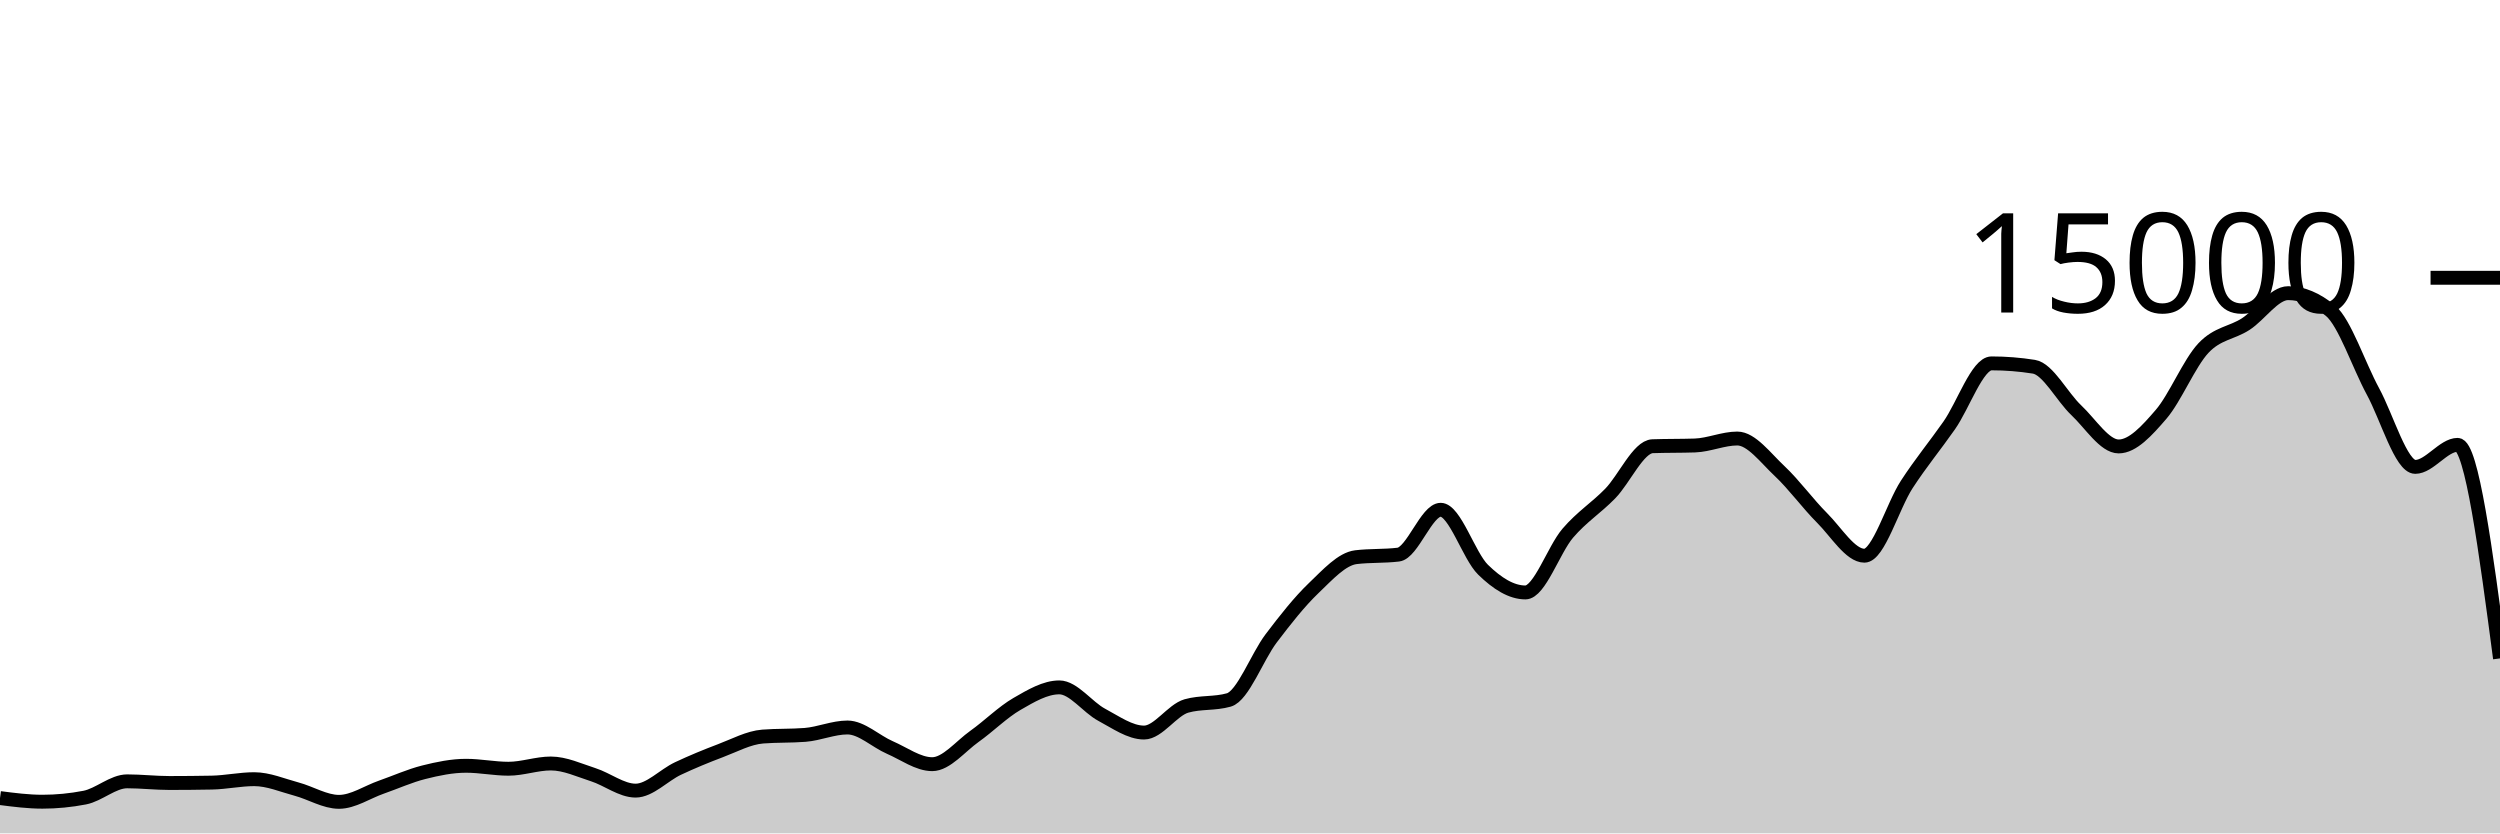
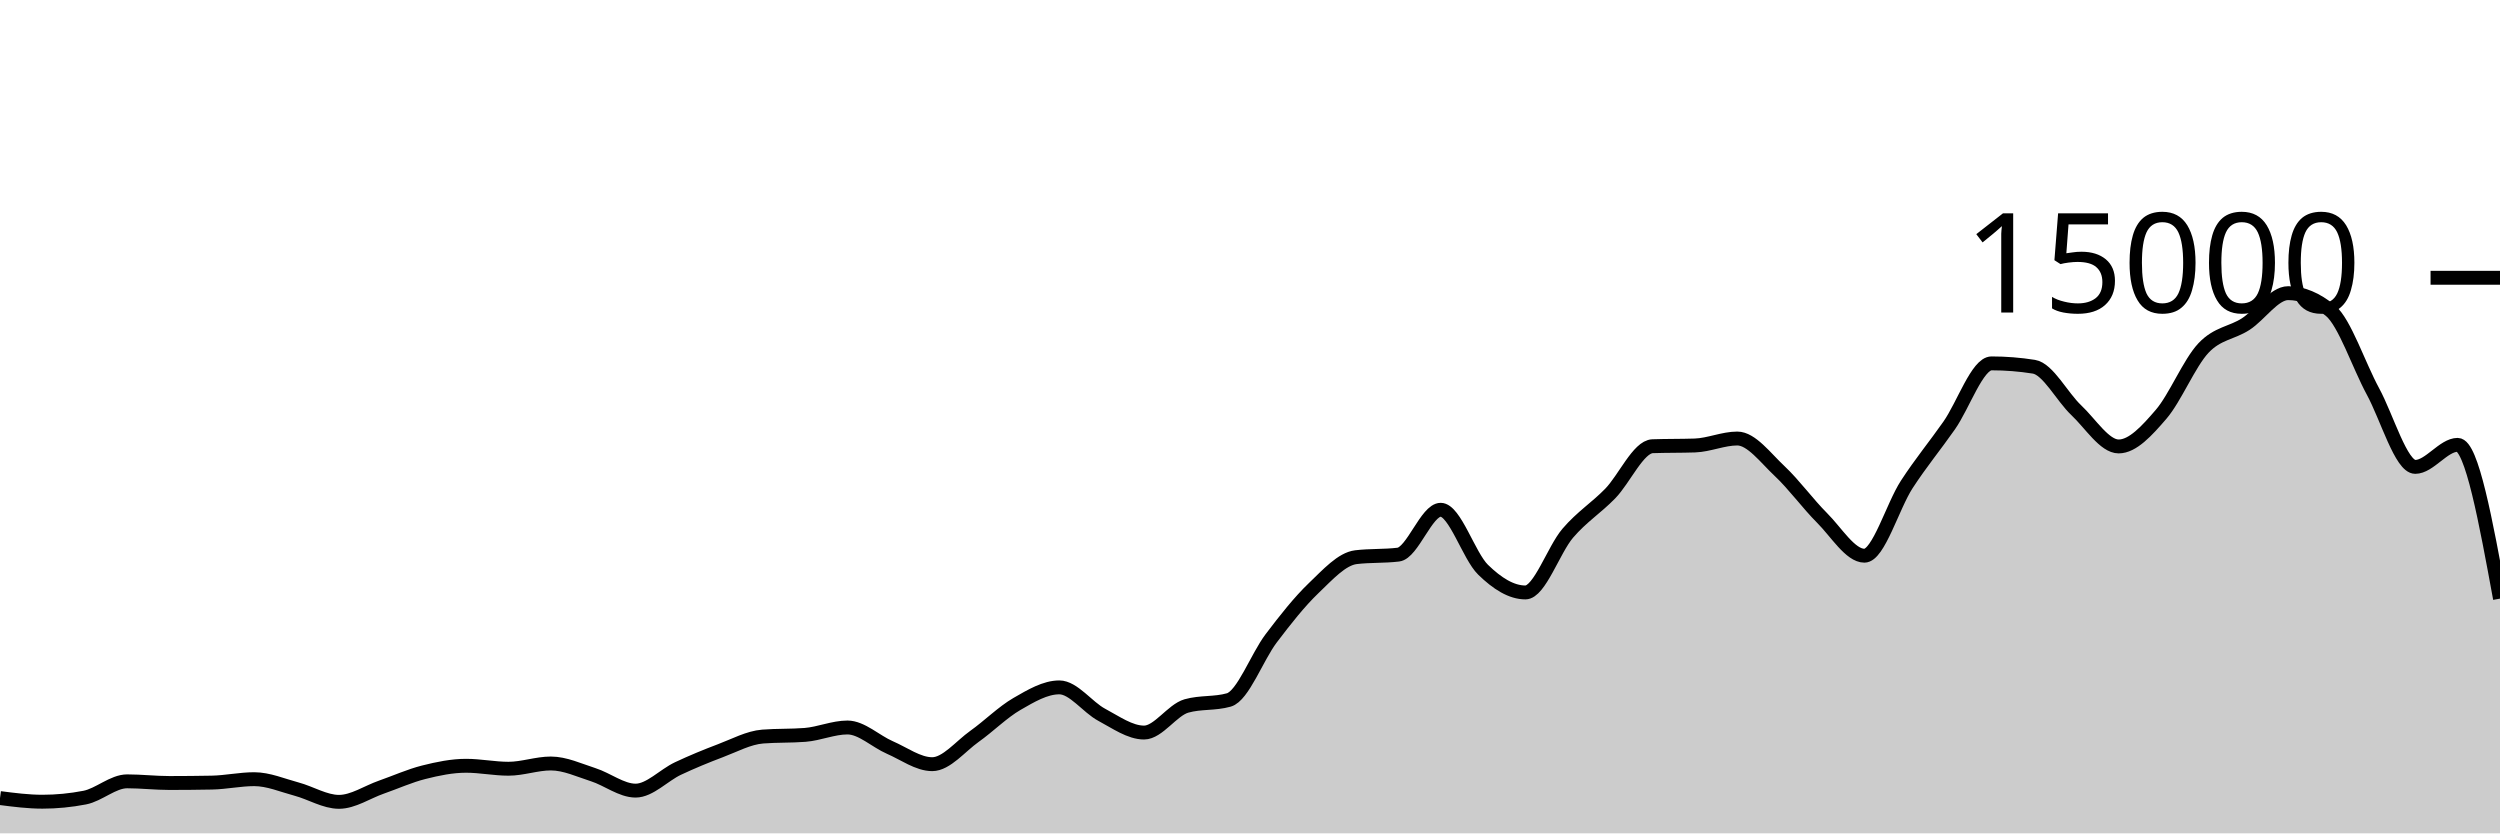
<svg xmlns="http://www.w3.org/2000/svg" viewBox="0 0 180 60">
  <g transform="translate(0,20)">
-     <path class="area" fill="rgba(0, 0, 0, 0.2)" d="M0,37.461C1.017,37.592,2.034,37.723,3.051,37.723C4.068,37.723,5.085,37.624,6.102,37.427C7.119,37.229,8.136,36.256,9.153,36.256C10.169,36.256,11.186,36.376,12.203,36.376C13.22,36.376,14.237,36.366,15.254,36.347C16.271,36.327,17.288,36.101,18.305,36.101C19.322,36.101,20.339,36.544,21.356,36.816C22.373,37.088,23.39,37.733,24.407,37.733C25.424,37.733,26.441,37.03,27.458,36.675C28.475,36.32,29.492,35.859,30.508,35.603C31.525,35.346,32.542,35.136,33.559,35.136C34.576,35.136,35.593,35.349,36.61,35.349C37.627,35.349,38.644,34.971,39.661,34.971C40.678,34.971,41.695,35.453,42.712,35.779C43.729,36.104,44.746,36.925,45.763,36.925C46.78,36.925,47.797,35.812,48.814,35.333C49.831,34.855,50.847,34.437,51.864,34.053C52.881,33.67,53.898,33.112,54.915,33.032C55.932,32.952,56.949,32.992,57.966,32.912C58.983,32.832,60,32.379,61.017,32.379C62.034,32.379,63.051,33.378,64.068,33.819C65.085,34.259,66.102,35.021,67.119,35.021C68.136,35.021,69.153,33.736,70.169,33.013C71.186,32.291,72.203,31.272,73.22,30.685C74.237,30.098,75.254,29.491,76.271,29.491C77.288,29.491,78.305,30.922,79.322,31.464C80.339,32.006,81.356,32.744,82.373,32.744C83.39,32.744,84.407,31.117,85.424,30.829C86.441,30.541,87.458,30.685,88.475,30.397C89.492,30.109,90.508,27.301,91.525,25.96C92.542,24.619,93.559,23.326,94.576,22.352C95.593,21.378,96.61,20.24,97.627,20.117C98.644,19.995,99.661,20.056,100.678,19.933C101.695,19.811,102.712,16.704,103.729,16.704C104.746,16.704,105.763,20.027,106.78,21.019C107.797,22.011,108.814,22.656,109.831,22.656C110.847,22.656,111.864,19.576,112.881,18.389C113.898,17.203,114.915,16.582,115.932,15.539C116.949,14.495,117.966,12.164,118.983,12.128C120,12.092,121.017,12.11,122.034,12.075C123.051,12.039,124.068,11.573,125.085,11.573C126.102,11.573,127.119,12.968,128.136,13.92C129.153,14.872,130.169,16.273,131.186,17.288C132.203,18.303,133.22,20.011,134.237,20.011C135.254,20.011,136.271,16.44,137.288,14.877C138.305,13.315,139.322,12.09,140.339,10.637C141.356,9.185,142.373,6.163,143.39,6.163C144.407,6.163,145.424,6.244,146.441,6.405C147.458,6.567,148.475,8.58,149.492,9.536C150.508,10.492,151.525,12.144,152.542,12.144C153.559,12.144,154.576,11.017,155.593,9.837C156.61,8.657,157.627,6.148,158.644,5.064C159.661,3.98,160.678,3.993,161.695,3.333C162.712,2.674,163.729,1.107,164.746,1.107C165.763,1.107,166.78,1.529,167.797,2.373C168.814,3.218,169.831,6.297,170.847,8.171C171.864,10.044,172.881,13.616,173.898,13.616C174.915,13.616,175.932,12.029,176.949,12.029C177.966,12.029,178.983,19.717,180,27.405L180,40C178.983,40,177.966,40,176.949,40C175.932,40,174.915,40,173.898,40C172.881,40,171.864,40,170.847,40C169.831,40,168.814,40,167.797,40C166.78,40,165.763,40,164.746,40C163.729,40,162.712,40,161.695,40C160.678,40,159.661,40,158.644,40C157.627,40,156.61,40,155.593,40C154.576,40,153.559,40,152.542,40C151.525,40,150.508,40,149.492,40C148.475,40,147.458,40,146.441,40C145.424,40,144.407,40,143.39,40C142.373,40,141.356,40,140.339,40C139.322,40,138.305,40,137.288,40C136.271,40,135.254,40,134.237,40C133.22,40,132.203,40,131.186,40C130.169,40,129.153,40,128.136,40C127.119,40,126.102,40,125.085,40C124.068,40,123.051,40,122.034,40C121.017,40,120,40,118.983,40C117.966,40,116.949,40,115.932,40C114.915,40,113.898,40,112.881,40C111.864,40,110.847,40,109.831,40C108.814,40,107.797,40,106.78,40C105.763,40,104.746,40,103.729,40C102.712,40,101.695,40,100.678,40C99.661,40,98.644,40,97.627,40C96.61,40,95.593,40,94.576,40C93.559,40,92.542,40,91.525,40C90.508,40,89.492,40,88.475,40C87.458,40,86.441,40,85.424,40C84.407,40,83.39,40,82.373,40C81.356,40,80.339,40,79.322,40C78.305,40,77.288,40,76.271,40C75.254,40,74.237,40,73.22,40C72.203,40,71.186,40,70.169,40C69.153,40,68.136,40,67.119,40C66.102,40,65.085,40,64.068,40C63.051,40,62.034,40,61.017,40C60,40,58.983,40,57.966,40C56.949,40,55.932,40,54.915,40C53.898,40,52.881,40,51.864,40C50.847,40,49.831,40,48.814,40C47.797,40,46.78,40,45.763,40C44.746,40,43.729,40,42.712,40C41.695,40,40.678,40,39.661,40C38.644,40,37.627,40,36.61,40C35.593,40,34.576,40,33.559,40C32.542,40,31.525,40,30.508,40C29.492,40,28.475,40,27.458,40C26.441,40,25.424,40,24.407,40C23.39,40,22.373,40,21.356,40C20.339,40,19.322,40,18.305,40C17.288,40,16.271,40,15.254,40C14.237,40,13.22,40,12.203,40C11.186,40,10.169,40,9.153,40C8.136,40,7.119,40,6.102,40C5.085,40,4.068,40,3.051,40C2.034,40,1.017,40,0,40Z" />
-     <path class="line" stroke="black" fill="none" d="M0,37.461C1.017,37.592,2.034,37.723,3.051,37.723C4.068,37.723,5.085,37.624,6.102,37.427C7.119,37.229,8.136,36.256,9.153,36.256C10.169,36.256,11.186,36.376,12.203,36.376C13.22,36.376,14.237,36.366,15.254,36.347C16.271,36.327,17.288,36.101,18.305,36.101C19.322,36.101,20.339,36.544,21.356,36.816C22.373,37.088,23.39,37.733,24.407,37.733C25.424,37.733,26.441,37.03,27.458,36.675C28.475,36.32,29.492,35.859,30.508,35.603C31.525,35.346,32.542,35.136,33.559,35.136C34.576,35.136,35.593,35.349,36.61,35.349C37.627,35.349,38.644,34.971,39.661,34.971C40.678,34.971,41.695,35.453,42.712,35.779C43.729,36.104,44.746,36.925,45.763,36.925C46.78,36.925,47.797,35.812,48.814,35.333C49.831,34.855,50.847,34.437,51.864,34.053C52.881,33.67,53.898,33.112,54.915,33.032C55.932,32.952,56.949,32.992,57.966,32.912C58.983,32.832,60,32.379,61.017,32.379C62.034,32.379,63.051,33.378,64.068,33.819C65.085,34.259,66.102,35.021,67.119,35.021C68.136,35.021,69.153,33.736,70.169,33.013C71.186,32.291,72.203,31.272,73.22,30.685C74.237,30.098,75.254,29.491,76.271,29.491C77.288,29.491,78.305,30.922,79.322,31.464C80.339,32.006,81.356,32.744,82.373,32.744C83.39,32.744,84.407,31.117,85.424,30.829C86.441,30.541,87.458,30.685,88.475,30.397C89.492,30.109,90.508,27.301,91.525,25.96C92.542,24.619,93.559,23.326,94.576,22.352C95.593,21.378,96.61,20.24,97.627,20.117C98.644,19.995,99.661,20.056,100.678,19.933C101.695,19.811,102.712,16.704,103.729,16.704C104.746,16.704,105.763,20.027,106.78,21.019C107.797,22.011,108.814,22.656,109.831,22.656C110.847,22.656,111.864,19.576,112.881,18.389C113.898,17.203,114.915,16.582,115.932,15.539C116.949,14.495,117.966,12.164,118.983,12.128C120,12.092,121.017,12.11,122.034,12.075C123.051,12.039,124.068,11.573,125.085,11.573C126.102,11.573,127.119,12.968,128.136,13.92C129.153,14.872,130.169,16.273,131.186,17.288C132.203,18.303,133.22,20.011,134.237,20.011C135.254,20.011,136.271,16.44,137.288,14.877C138.305,13.315,139.322,12.09,140.339,10.637C141.356,9.185,142.373,6.163,143.39,6.163C144.407,6.163,145.424,6.244,146.441,6.405C147.458,6.567,148.475,8.58,149.492,9.536C150.508,10.492,151.525,12.144,152.542,12.144C153.559,12.144,154.576,11.017,155.593,9.837C156.61,8.657,157.627,6.148,158.644,5.064C159.661,3.98,160.678,3.993,161.695,3.333C162.712,2.674,163.729,1.107,164.746,1.107C165.763,1.107,166.78,1.529,167.797,2.373C168.814,3.218,169.831,6.297,170.847,8.171C171.864,10.044,172.881,13.616,173.898,13.616C174.915,13.616,175.932,12.029,176.949,12.029C177.966,12.029,178.983,19.717,180,27.405" />
+     <path class="area" fill="rgba(0, 0, 0, 0.2)" d="M0,37.461C1.017,37.592,2.034,37.723,3.051,37.723C4.068,37.723,5.085,37.624,6.102,37.427C7.119,37.229,8.136,36.256,9.153,36.256C10.169,36.256,11.186,36.376,12.203,36.376C13.22,36.376,14.237,36.366,15.254,36.347C16.271,36.327,17.288,36.101,18.305,36.101C19.322,36.101,20.339,36.544,21.356,36.816C22.373,37.088,23.39,37.733,24.407,37.733C25.424,37.733,26.441,37.03,27.458,36.675C28.475,36.32,29.492,35.859,30.508,35.603C31.525,35.346,32.542,35.136,33.559,35.136C34.576,35.136,35.593,35.349,36.61,35.349C37.627,35.349,38.644,34.971,39.661,34.971C40.678,34.971,41.695,35.453,42.712,35.779C43.729,36.104,44.746,36.925,45.763,36.925C46.78,36.925,47.797,35.812,48.814,35.333C49.831,34.855,50.847,34.437,51.864,34.053C52.881,33.67,53.898,33.112,54.915,33.032C55.932,32.952,56.949,32.992,57.966,32.912C58.983,32.832,60,32.379,61.017,32.379C62.034,32.379,63.051,33.378,64.068,33.819C65.085,34.259,66.102,35.021,67.119,35.021C68.136,35.021,69.153,33.736,70.169,33.013C71.186,32.291,72.203,31.272,73.22,30.685C74.237,30.098,75.254,29.491,76.271,29.491C77.288,29.491,78.305,30.922,79.322,31.464C80.339,32.006,81.356,32.744,82.373,32.744C83.39,32.744,84.407,31.117,85.424,30.829C86.441,30.541,87.458,30.685,88.475,30.397C89.492,30.109,90.508,27.301,91.525,25.96C92.542,24.619,93.559,23.326,94.576,22.352C95.593,21.378,96.61,20.24,97.627,20.117C98.644,19.995,99.661,20.056,100.678,19.933C101.695,19.811,102.712,16.704,103.729,16.704C104.746,16.704,105.763,20.027,106.78,21.019C107.797,22.011,108.814,22.656,109.831,22.656C110.847,22.656,111.864,19.576,112.881,18.389C113.898,17.203,114.915,16.582,115.932,15.539C116.949,14.495,117.966,12.164,118.983,12.128C120,12.092,121.017,12.11,122.034,12.075C123.051,12.039,124.068,11.573,125.085,11.573C126.102,11.573,127.119,12.968,128.136,13.92C129.153,14.872,130.169,16.273,131.186,17.288C132.203,18.303,133.22,20.011,134.237,20.011C135.254,20.011,136.271,16.44,137.288,14.877C138.305,13.315,139.322,12.09,140.339,10.637C141.356,9.185,142.373,6.163,143.39,6.163C144.407,6.163,145.424,6.244,146.441,6.405C147.458,6.567,148.475,8.58,149.492,9.536C150.508,10.492,151.525,12.144,152.542,12.144C153.559,12.144,154.576,11.017,155.593,9.837C156.61,8.657,157.627,6.148,158.644,5.064C159.661,3.98,160.678,3.993,161.695,3.333C162.712,2.674,163.729,1.107,164.746,1.107C165.763,1.107,166.78,1.529,167.797,2.373C168.814,3.218,169.831,6.297,170.847,8.171C171.864,10.044,172.881,13.616,173.898,13.616C174.915,13.616,175.932,12.029,176.949,12.029C177.966,12.029,178.983,17.565,180,23.101L180,40C178.983,40,177.966,40,176.949,40C175.932,40,174.915,40,173.898,40C172.881,40,171.864,40,170.847,40C169.831,40,168.814,40,167.797,40C166.78,40,165.763,40,164.746,40C163.729,40,162.712,40,161.695,40C160.678,40,159.661,40,158.644,40C157.627,40,156.61,40,155.593,40C154.576,40,153.559,40,152.542,40C151.525,40,150.508,40,149.492,40C148.475,40,147.458,40,146.441,40C145.424,40,144.407,40,143.39,40C142.373,40,141.356,40,140.339,40C139.322,40,138.305,40,137.288,40C136.271,40,135.254,40,134.237,40C133.22,40,132.203,40,131.186,40C130.169,40,129.153,40,128.136,40C127.119,40,126.102,40,125.085,40C124.068,40,123.051,40,122.034,40C121.017,40,120,40,118.983,40C117.966,40,116.949,40,115.932,40C114.915,40,113.898,40,112.881,40C111.864,40,110.847,40,109.831,40C108.814,40,107.797,40,106.78,40C105.763,40,104.746,40,103.729,40C102.712,40,101.695,40,100.678,40C99.661,40,98.644,40,97.627,40C96.61,40,95.593,40,94.576,40C93.559,40,92.542,40,91.525,40C90.508,40,89.492,40,88.475,40C87.458,40,86.441,40,85.424,40C84.407,40,83.39,40,82.373,40C81.356,40,80.339,40,79.322,40C78.305,40,77.288,40,76.271,40C75.254,40,74.237,40,73.22,40C72.203,40,71.186,40,70.169,40C69.153,40,68.136,40,67.119,40C66.102,40,65.085,40,64.068,40C63.051,40,62.034,40,61.017,40C60,40,58.983,40,57.966,40C56.949,40,55.932,40,54.915,40C53.898,40,52.881,40,51.864,40C50.847,40,49.831,40,48.814,40C47.797,40,46.78,40,45.763,40C44.746,40,43.729,40,42.712,40C41.695,40,40.678,40,39.661,40C38.644,40,37.627,40,36.61,40C35.593,40,34.576,40,33.559,40C32.542,40,31.525,40,30.508,40C29.492,40,28.475,40,27.458,40C26.441,40,25.424,40,24.407,40C23.39,40,22.373,40,21.356,40C20.339,40,19.322,40,18.305,40C17.288,40,16.271,40,15.254,40C14.237,40,13.22,40,12.203,40C11.186,40,10.169,40,9.153,40C8.136,40,7.119,40,6.102,40C5.085,40,4.068,40,3.051,40C2.034,40,1.017,40,0,40Z" />
+     <path class="line" stroke="black" fill="none" d="M0,37.461C1.017,37.592,2.034,37.723,3.051,37.723C4.068,37.723,5.085,37.624,6.102,37.427C7.119,37.229,8.136,36.256,9.153,36.256C10.169,36.256,11.186,36.376,12.203,36.376C13.22,36.376,14.237,36.366,15.254,36.347C16.271,36.327,17.288,36.101,18.305,36.101C19.322,36.101,20.339,36.544,21.356,36.816C22.373,37.088,23.39,37.733,24.407,37.733C25.424,37.733,26.441,37.03,27.458,36.675C28.475,36.32,29.492,35.859,30.508,35.603C31.525,35.346,32.542,35.136,33.559,35.136C34.576,35.136,35.593,35.349,36.61,35.349C37.627,35.349,38.644,34.971,39.661,34.971C40.678,34.971,41.695,35.453,42.712,35.779C43.729,36.104,44.746,36.925,45.763,36.925C46.78,36.925,47.797,35.812,48.814,35.333C49.831,34.855,50.847,34.437,51.864,34.053C52.881,33.67,53.898,33.112,54.915,33.032C55.932,32.952,56.949,32.992,57.966,32.912C58.983,32.832,60,32.379,61.017,32.379C62.034,32.379,63.051,33.378,64.068,33.819C65.085,34.259,66.102,35.021,67.119,35.021C68.136,35.021,69.153,33.736,70.169,33.013C71.186,32.291,72.203,31.272,73.22,30.685C74.237,30.098,75.254,29.491,76.271,29.491C77.288,29.491,78.305,30.922,79.322,31.464C80.339,32.006,81.356,32.744,82.373,32.744C83.39,32.744,84.407,31.117,85.424,30.829C86.441,30.541,87.458,30.685,88.475,30.397C89.492,30.109,90.508,27.301,91.525,25.96C92.542,24.619,93.559,23.326,94.576,22.352C95.593,21.378,96.61,20.24,97.627,20.117C98.644,19.995,99.661,20.056,100.678,19.933C101.695,19.811,102.712,16.704,103.729,16.704C104.746,16.704,105.763,20.027,106.78,21.019C107.797,22.011,108.814,22.656,109.831,22.656C110.847,22.656,111.864,19.576,112.881,18.389C113.898,17.203,114.915,16.582,115.932,15.539C116.949,14.495,117.966,12.164,118.983,12.128C120,12.092,121.017,12.11,122.034,12.075C123.051,12.039,124.068,11.573,125.085,11.573C126.102,11.573,127.119,12.968,128.136,13.92C129.153,14.872,130.169,16.273,131.186,17.288C132.203,18.303,133.22,20.011,134.237,20.011C135.254,20.011,136.271,16.44,137.288,14.877C138.305,13.315,139.322,12.09,140.339,10.637C141.356,9.185,142.373,6.163,143.39,6.163C144.407,6.163,145.424,6.244,146.441,6.405C147.458,6.567,148.475,8.58,149.492,9.536C150.508,10.492,151.525,12.144,152.542,12.144C153.559,12.144,154.576,11.017,155.593,9.837C156.61,8.657,157.627,6.148,158.644,5.064C159.661,3.98,160.678,3.993,161.695,3.333C162.712,2.674,163.729,1.107,164.746,1.107C165.763,1.107,166.78,1.529,167.797,2.373C168.814,3.218,169.831,6.297,170.847,8.171C171.864,10.044,172.881,13.616,173.898,13.616C174.915,13.616,175.932,12.029,176.949,12.029C177.966,12.029,178.983,17.565,180,23.101" />
    <path class="axis-ceiling" stroke-width="1" stroke="black" fill="none" d="M175,0L180,0" />
    <text class="axis-ceiling-label" font-family="sans-serif" text-anchor="end" font-size="10px" x="170" y="2.5">15000</text>
  </g>
</svg>
